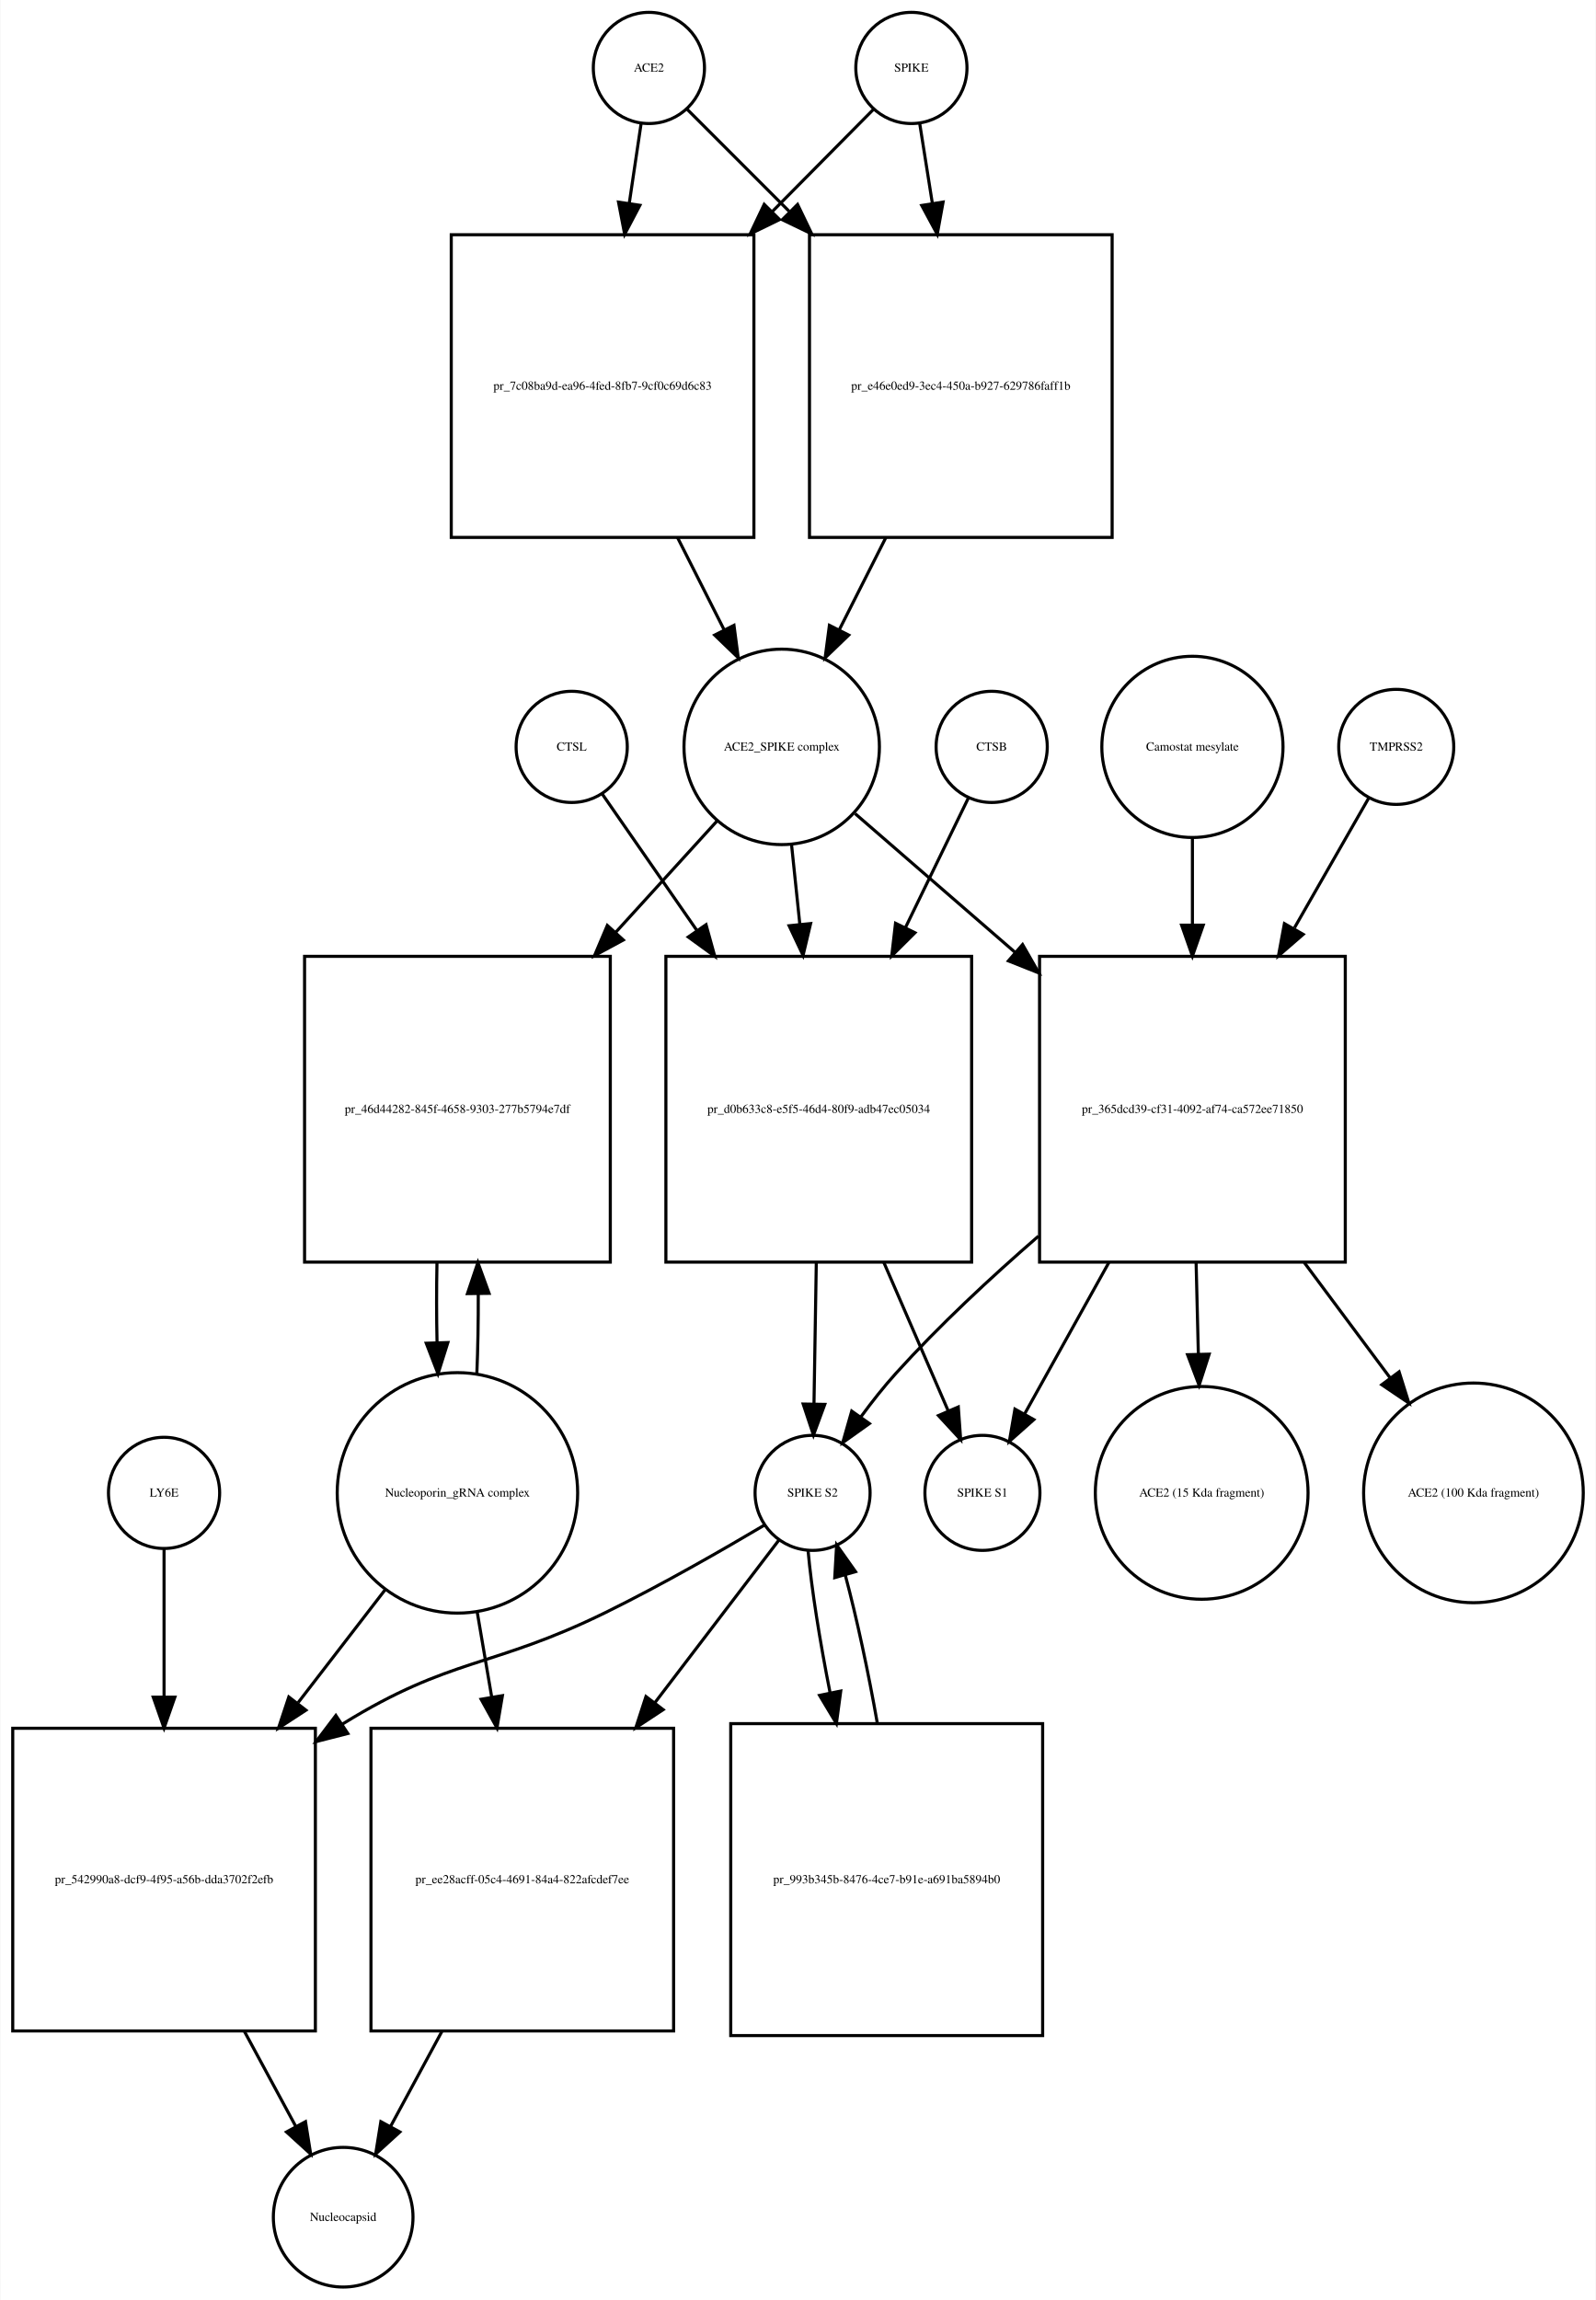
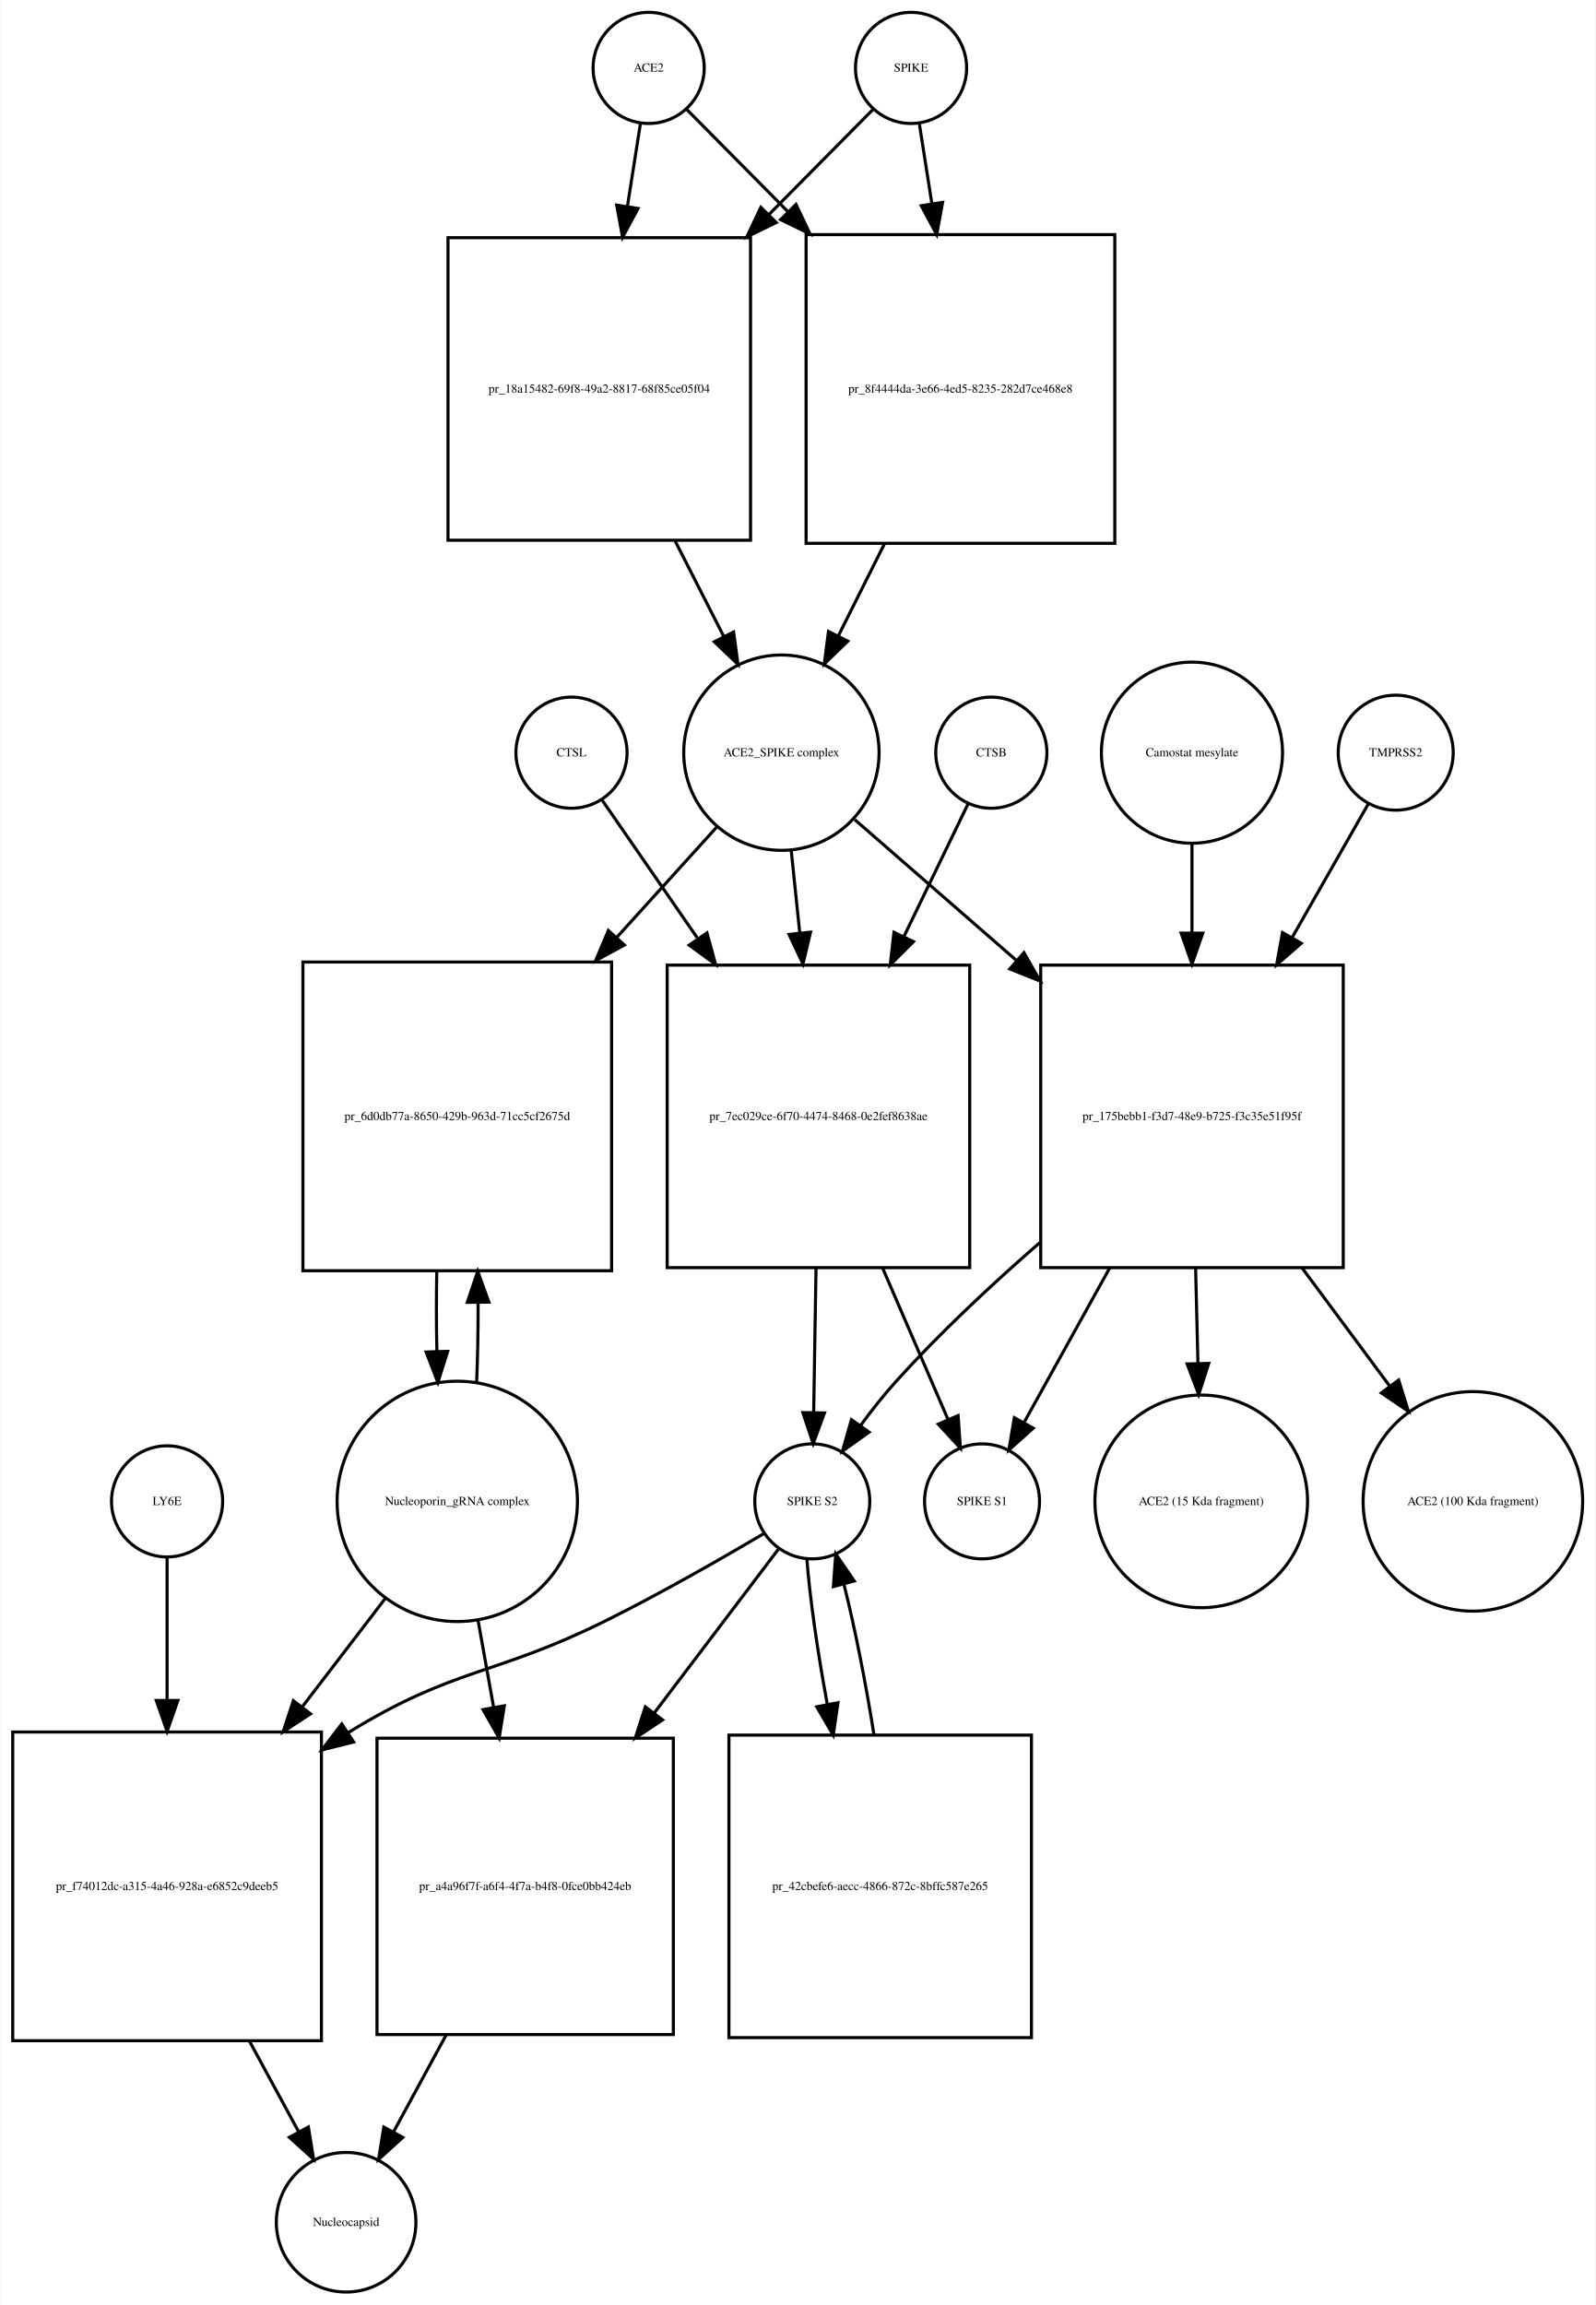
- <svg xmlns="http://www.w3.org/2000/svg" width="517pt" height="745pt" viewBox="0.00 0.00 516.53 744.68">
-   <g id="graph0" class="graph" transform="scale(1 1) rotate(0) translate(4 740.676)">
-     <polygon fill="white" stroke="none" points="-4,4 -4,-740.676 512.532,-740.676 512.532,4 -4,4" />
+ <svg xmlns="http://www.w3.org/2000/svg" width="517pt" height="747pt" viewBox="0.00 0.00 516.53 746.68">
+   <g id="graph0" class="graph" transform="scale(1 1) rotate(0) translate(4 742.676)">
+     <polygon fill="white" stroke="none" points="-4,4 -4,-742.676 512.532,-742.676 512.532,4 -4,4" />
    <g id="node1" class="node">
-       <ellipse fill="none" stroke="black" cx="206" cy="-718.676" rx="18" ry="18" />
-       <text text-anchor="middle" x="206" y="-717.476" font-family="Times,serif" font-size="4.00">ACE2</text>
+       <ellipse fill="none" stroke="black" cx="206" cy="-720.676" rx="18" ry="18" />
+       <text text-anchor="middle" x="206" y="-719.476" font-family="Times,serif" font-size="4.00">ACE2</text>
    </g>
    <g id="node2" class="node">
-       <polygon fill="none" stroke="black" points="240,-664.676 142,-664.676 142,-566.676 240,-566.676 240,-664.676" />
-       <text text-anchor="middle" x="191" y="-614.476" font-family="Times,serif" font-size="4.00">pr_7c08ba9d-ea96-4fed-8fb7-9cf0c69d6c83</text>
+       <polygon fill="none" stroke="black" points="239,-665.676 141,-665.676 141,-567.676 239,-567.676 239,-665.676" />
+       <text text-anchor="middle" x="190" y="-615.476" font-family="Times,serif" font-size="4.00">pr_18a15482-69f8-49a2-8817-68f85ce05f04</text>
    </g>
    <g id="edge1" class="edge">
-       <path fill="none" stroke="black" d="M203.455,-700.543C202.375,-693.269 201.046,-684.322 199.664,-675.012" />
-       <polygon fill="black" stroke="black" points="203.082,-674.206 198.151,-664.828 196.158,-675.234 203.082,-674.206" />
+       <path fill="none" stroke="black" d="M203.358,-702.833C202.16,-695.194 200.665,-685.663 199.113,-675.769" />
+       <polygon fill="black" stroke="black" points="202.558,-675.147 197.551,-665.811 195.643,-676.232 202.558,-675.147" />
    </g>
    <g id="node17" class="node">
-       <polygon fill="none" stroke="black" points="356,-664.676 258,-664.676 258,-566.676 356,-566.676 356,-664.676" />
-       <text text-anchor="middle" x="307" y="-614.476" font-family="Times,serif" font-size="4.00">pr_e46e0ed9-3ec4-450a-b927-629786faff1b</text>
+       <polygon fill="none" stroke="black" points="357,-666.676 257,-666.676 257,-566.676 357,-566.676 357,-666.676" />
+       <text text-anchor="middle" x="307" y="-615.476" font-family="Times,serif" font-size="4.00">pr_8f4444da-3e66-4ed5-8235-282d7ce468e8</text>
    </g>
    <g id="edge2" class="edge">
-       <path fill="none" stroke="black" d="M218.385,-705.292C226.927,-696.749 238.948,-684.728 251.388,-672.288" />
-       <polygon fill="black" stroke="black" points="254.141,-674.485 258.737,-664.939 249.191,-669.535 254.141,-674.485" />
+       <path fill="none" stroke="black" d="M218.385,-707.169C226.839,-698.631 238.701,-686.651 251.003,-674.227" />
+       <polygon fill="black" stroke="black" points="253.726,-676.452 258.275,-666.884 248.752,-671.527 253.726,-676.452" />
    </g>
    <g id="node3" class="node">
      <ellipse fill="none" stroke="black" cx="249" cy="-498.856" rx="31.641" ry="31.641" />
      <text text-anchor="middle" x="249" y="-497.656" font-family="Times,serif" font-size="4.00">ACE2_SPIKE complex</text>
    </g>
    <g id="edge3" class="edge">
-       <path fill="none" stroke="black" d="M215.261,-566.648C220.29,-556.692 225.514,-546.35 230.307,-536.863" />
-       <polygon fill="black" stroke="black" points="233.547,-538.21 234.932,-527.706 227.299,-535.054 233.547,-538.21" />
+       <path fill="none" stroke="black" d="M214.509,-567.564C219.787,-557.203 225.285,-546.41 230.3,-536.565" />
+       <polygon fill="black" stroke="black" points="233.517,-537.962 234.937,-527.462 227.279,-534.784 233.517,-537.962" />
    </g>
    <g id="node6" class="node">
-       <polygon fill="none" stroke="black" points="193.5,-431.037 94.5,-431.037 94.5,-332.037 193.5,-332.037 193.5,-431.037" />
-       <text text-anchor="middle" x="144" y="-380.337" font-family="Times,serif" font-size="4.00">pr_46d44282-845f-4658-9303-277b5794e7df</text>
+       <polygon fill="none" stroke="black" points="194,-431.037 94,-431.037 94,-331.037 194,-331.037 194,-431.037" />
+       <text text-anchor="middle" x="144" y="-379.837" font-family="Times,serif" font-size="4.00">pr_6d0db77a-8650-429b-963d-71cc5cf2675d</text>
    </g>
    <g id="edge4" class="edge">
-       <path fill="none" stroke="black" d="M228.004,-474.797C218.499,-464.357 206.807,-451.516 195.2,-438.768" />
-       <polygon fill="black" stroke="black" points="197.713,-436.33 188.393,-431.292 192.537,-441.043 197.713,-436.33" />
+       <path fill="none" stroke="black" d="M228.004,-474.697C218.599,-464.322 207.053,-451.587 195.566,-438.917" />
+       <polygon fill="black" stroke="black" points="198.136,-436.541 188.827,-431.483 192.95,-441.242 198.136,-436.541" />
    </g>
    <g id="node7" class="node">
-       <polygon fill="none" stroke="black" points="310.5,-431.037 211.5,-431.037 211.5,-332.037 310.5,-332.037 310.5,-431.037" />
-       <text text-anchor="middle" x="261" y="-380.337" font-family="Times,serif" font-size="4.00">pr_d0b633c8-e5f5-46d4-80f9-adb47ec05034</text>
+       <polygon fill="none" stroke="black" points="310,-430.037 212,-430.037 212,-332.037 310,-332.037 310,-430.037" />
+       <text text-anchor="middle" x="261" y="-379.837" font-family="Times,serif" font-size="4.00">pr_7ec029ce-6f70-4474-8468-0e2fef8638ae</text>
    </g>
    <g id="edge5" class="edge">
-       <path fill="none" stroke="black" d="M252.216,-466.953C253.043,-459.003 253.961,-450.181 254.883,-441.324" />
-       <polygon fill="black" stroke="black" points="258.366,-441.662 255.92,-431.354 251.404,-440.938 258.366,-441.662" />
+       <path fill="none" stroke="black" d="M252.184,-467.123C253.041,-458.855 253.997,-449.631 254.954,-440.392" />
+       <polygon fill="black" stroke="black" points="258.439,-440.712 255.989,-430.405 251.477,-439.991 258.439,-440.712" />
    </g>
    <g id="node12" class="node">
-       <polygon fill="none" stroke="black" points="431.5,-431.037 332.5,-431.037 332.5,-332.037 431.5,-332.037 431.5,-431.037" />
-       <text text-anchor="middle" x="382" y="-380.337" font-family="Times,serif" font-size="4.00">pr_365dcd39-cf31-4092-af74-ca572ee71850</text>
+       <polygon fill="none" stroke="black" points="431,-430.037 333,-430.037 333,-332.037 431,-332.037 431,-430.037" />
+       <text text-anchor="middle" x="382" y="-379.837" font-family="Times,serif" font-size="4.00">pr_175bebb1-f3d7-48e9-b725-f3c35e51f95f</text>
    </g>
    <g id="edge6" class="edge">
-       <path fill="none" stroke="black" d="M272.778,-477.24C287.226,-464.712 306.341,-448.138 324.536,-432.362" />
-       <polygon fill="black" stroke="black" points="326.999,-434.859 332.261,-425.663 322.413,-429.57 326.999,-434.859" />
+       <path fill="none" stroke="black" d="M272.778,-477.15C287.357,-464.454 306.687,-447.621 325.03,-431.648" />
+       <polygon fill="black" stroke="black" points="327.571,-434.076 332.814,-424.869 322.974,-428.797 327.571,-434.076" />
    </g>
    <g id="node4" class="node">
-       <ellipse fill="none" stroke="black" cx="291" cy="-718.676" rx="18" ry="18" />
-       <text text-anchor="middle" x="291" y="-717.476" font-family="Times,serif" font-size="4.00">SPIKE</text>
+       <ellipse fill="none" stroke="black" cx="291" cy="-720.676" rx="18" ry="18" />
+       <text text-anchor="middle" x="291" y="-719.476" font-family="Times,serif" font-size="4.00">SPIKE</text>
    </g>
    <g id="edge7" class="edge">
-       <path fill="none" stroke="black" d="M278.738,-705.292C270.28,-696.749 258.378,-684.728 246.062,-672.288" />
-       <polygon fill="black" stroke="black" points="248.308,-669.583 238.785,-664.939 243.334,-674.508 248.308,-669.583" />
+       <path fill="none" stroke="black" d="M278.615,-707.169C269.904,-698.372 257.575,-685.921 244.875,-673.094" />
+       <polygon fill="black" stroke="black" points="247.324,-670.594 237.801,-665.951 242.35,-675.519 247.324,-670.594" />
    </g>
    <g id="edge8" class="edge">
-       <path fill="none" stroke="black" d="M293.714,-700.543C294.879,-693.191 296.314,-684.132 297.806,-674.715" />
-       <polygon fill="black" stroke="black" points="301.264,-675.253 299.372,-664.828 294.35,-674.157 301.264,-675.253" />
+       <path fill="none" stroke="black" d="M293.642,-702.833C294.801,-695.442 296.239,-686.279 297.737,-676.73" />
+       <polygon fill="black" stroke="black" points="301.218,-677.119 299.31,-666.697 294.303,-676.034 301.218,-677.119" />
    </g>
    <g id="node5" class="node">
-       <ellipse fill="none" stroke="black" cx="144" cy="-257.322" rx="38.929" ry="38.929" />
-       <text text-anchor="middle" x="144" y="-256.122" font-family="Times,serif" font-size="4.00">Nucleoporin_gRNA complex </text>
+       <ellipse fill="none" stroke="black" cx="144" cy="-256.322" rx="38.929" ry="38.929" />
+       <text text-anchor="middle" x="144" y="-255.122" font-family="Times,serif" font-size="4.00">Nucleoporin_gRNA complex </text>
    </g>
    <g id="edge9" class="edge">
-       <path fill="none" stroke="black" d="M150.283,-295.886C150.623,-304.056 150.777,-312.888 150.746,-321.659" />
-       <polygon fill="black" stroke="black" points="147.244,-321.842 150.624,-331.883 154.243,-321.926 147.244,-321.842" />
+       <path fill="none" stroke="black" d="M150.274,-294.823C150.616,-302.986 150.774,-311.816 150.747,-320.594" />
+       <polygon fill="black" stroke="black" points="147.245,-320.792 150.631,-330.831 154.244,-320.872 147.245,-320.792" />
    </g>
    <g id="node18" class="node">
-       <polygon fill="none" stroke="black" points="98,-181.108 7.10543e-15,-181.108 7.10543e-15,-83.108 98,-83.108 98,-181.108" />
-       <text text-anchor="middle" x="49" y="-130.908" font-family="Times,serif" font-size="4.00">pr_542990a8-dcf9-4f95-a56b-dda3702f2efb</text>
+       <polygon fill="none" stroke="black" points="100,-181.608 0,-181.608 0,-81.608 100,-81.608 100,-181.608" />
+       <text text-anchor="middle" x="50" y="-130.408" font-family="Times,serif" font-size="4.00">pr_f74012dc-a315-4a46-928a-e6852c9deeb5</text>
    </g>
    <g id="edge10" class="edge">
-       <path fill="none" stroke="black" d="M120.76,-226.181C112.199,-215.077 102.2,-202.108 92.432,-189.44" />
-       <polygon fill="black" stroke="black" points="94.942,-186.963 86.064,-181.18 89.398,-191.237 94.942,-186.963" />
+       <path fill="none" stroke="black" d="M120.764,-224.989C112.558,-214.276 103.04,-201.851 93.698,-189.654" />
+       <polygon fill="black" stroke="black" points="96.458,-187.503 87.599,-181.692 90.901,-191.759 96.458,-187.503" />
    </g>
    <g id="node22" class="node">
-       <polygon fill="none" stroke="black" points="214,-181.108 116,-181.108 116,-83.108 214,-83.108 214,-181.108" />
-       <text text-anchor="middle" x="165" y="-130.908" font-family="Times,serif" font-size="4.00">pr_ee28acff-05c4-4691-84a4-822afcdef7ee</text>
+       <polygon fill="none" stroke="black" points="214,-179.608 118,-179.608 118,-83.608 214,-83.608 214,-179.608" />
+       <text text-anchor="middle" x="166" y="-130.408" font-family="Times,serif" font-size="4.00">pr_a4a96f7f-a6f4-4f7a-b4f8-0fce0bb424eb</text>
    </g>
    <g id="edge11" class="edge">
-       <path fill="none" stroke="black" d="M150.358,-219.02C151.847,-210.281 153.469,-200.765 155.073,-191.355" />
-       <polygon fill="black" stroke="black" points="158.569,-191.672 156.799,-181.226 151.669,-190.496 158.569,-191.672" />
+       <path fill="none" stroke="black" d="M150.66,-218.171C152.275,-209.166 154.038,-199.332 155.775,-189.643" />
+       <polygon fill="black" stroke="black" points="159.249,-190.1 157.568,-179.639 152.359,-188.864 159.249,-190.1" />
    </g>
    <g id="edge12" class="edge">
-       <path fill="none" stroke="black" d="M137.376,-331.883C137.201,-323.365 137.208,-314.509 137.397,-306.017" />
-       <polygon fill="black" stroke="black" points="140.899,-305.992 137.717,-295.886 133.903,-305.771 140.899,-305.992" />
+       <path fill="none" stroke="black" d="M137.369,-330.831C137.2,-322.298 137.211,-313.439 137.403,-304.949" />
+       <polygon fill="black" stroke="black" points="140.905,-304.93 137.726,-294.823 133.908,-304.706 140.905,-304.93" />
    </g>
    <g id="node8" class="node">
-       <ellipse fill="none" stroke="black" cx="259" cy="-257.322" rx="18.623" ry="18.623" />
-       <text text-anchor="middle" x="259" y="-256.122" font-family="Times,serif" font-size="4.00">SPIKE S2</text>
+       <ellipse fill="none" stroke="black" cx="259" cy="-256.322" rx="18.623" ry="18.623" />
+       <text text-anchor="middle" x="259" y="-255.122" font-family="Times,serif" font-size="4.00">SPIKE S2</text>
    </g>
    <g id="edge13" class="edge">
-       <path fill="none" stroke="black" d="M260.204,-331.883C259.949,-316.336 259.677,-299.666 259.455,-286.132" />
-       <polygon fill="black" stroke="black" points="262.953,-285.974 259.29,-276.032 255.954,-286.088 262.953,-285.974" />
+       <path fill="none" stroke="black" d="M260.215,-331.889C259.958,-316.1 259.681,-299.086 259.456,-285.302" />
+       <polygon fill="black" stroke="black" points="262.951,-284.968 259.289,-275.026 255.952,-285.082 262.951,-284.968" />
    </g>
    <g id="node11" class="node">
-       <ellipse fill="none" stroke="black" cx="314" cy="-257.322" rx="18.623" ry="18.623" />
-       <text text-anchor="middle" x="314" y="-256.122" font-family="Times,serif" font-size="4.00">SPIKE S1</text>
+       <ellipse fill="none" stroke="black" cx="314" cy="-256.322" rx="18.623" ry="18.623" />
+       <text text-anchor="middle" x="314" y="-255.122" font-family="Times,serif" font-size="4.00">SPIKE S1</text>
    </g>
    <g id="edge14" class="edge">
-       <path fill="none" stroke="black" d="M282.099,-331.883C289.207,-315.492 296.857,-297.853 302.883,-283.958" />
-       <polygon fill="black" stroke="black" points="306.185,-285.139 306.953,-274.572 299.763,-282.354 306.185,-285.139" />
+       <path fill="none" stroke="black" d="M281.795,-331.889C288.982,-315.247 296.758,-297.244 302.868,-283.097" />
+       <polygon fill="black" stroke="black" points="306.238,-284.121 306.99,-273.553 299.812,-281.345 306.238,-284.121" />
    </g>
    <g id="edge15" class="edge">
-       <path fill="none" stroke="black" d="M243.562,-246.979C230.15,-239.02 210.09,-227.496 192,-218.608 155.178,-200.518 141.899,-204.177 107,-182.608 106.909,-182.552 106.817,-182.495 106.726,-182.438" />
-       <polygon fill="black" stroke="black" points="108.503,-179.417 98.237,-176.799 104.629,-185.248 108.503,-179.417" />
+       <path fill="none" stroke="black" d="M243.543,-246.018C230.119,-238.084 210.052,-226.574 192,-217.608 155.988,-199.723 143.255,-202.665 109,-181.608 108.908,-181.552 108.816,-181.495 108.723,-181.438" />
+       <polygon fill="black" stroke="black" points="110.435,-178.374 100.156,-175.805 106.589,-184.223 110.435,-178.374" />
    </g>
    <g id="node21" class="node">
-       <polygon fill="none" stroke="black" points="333.5,-182.608 232.5,-182.608 232.5,-81.608 333.5,-81.608 333.5,-182.608" />
-       <text text-anchor="middle" x="283" y="-130.908" font-family="Times,serif" font-size="4.00">pr_993b345b-8476-4ce7-b91e-a691ba5894b0</text>
+       <polygon fill="none" stroke="black" points="330,-180.608 232,-180.608 232,-82.608 330,-82.608 330,-180.608" />
+       <text text-anchor="middle" x="281" y="-130.408" font-family="Times,serif" font-size="4.00">pr_42cbefe6-aecc-4866-872c-8bffc587e265</text>
    </g>
    <g id="edge16" class="edge">
-       <path fill="none" stroke="black" d="M257.538,-238.669C258.633,-226.431 261.342,-209.366 264.682,-192.519" />
-       <polygon fill="black" stroke="black" points="268.122,-193.165 266.714,-182.664 261.266,-191.751 268.122,-193.165" />
+       <path fill="none" stroke="black" d="M257.251,-237.741C258.168,-225.276 260.691,-207.781 263.856,-190.635" />
+       <polygon fill="black" stroke="black" points="267.33,-191.102 265.787,-180.62 260.457,-189.777 267.33,-191.102" />
    </g>
    <g id="edge17" class="edge">
-       <path fill="none" stroke="black" d="M248.217,-242.188C238.257,-229.132 222.79,-208.859 207.881,-189.316" />
-       <polygon fill="black" stroke="black" points="210.614,-187.128 201.766,-181.3 205.048,-191.374 210.614,-187.128" />
+       <path fill="none" stroke="black" d="M247.966,-240.764C237.944,-227.539 222.51,-207.174 207.726,-187.666" />
+       <polygon fill="black" stroke="black" points="210.498,-185.529 201.668,-179.673 204.919,-189.757 210.498,-185.529" />
    </g>
    <g id="node9" class="node">
      <ellipse fill="none" stroke="black" cx="317" cy="-498.856" rx="18" ry="18" />
      <text text-anchor="middle" x="317" y="-497.656" font-family="Times,serif" font-size="4.00">CTSB</text>
    </g>
    <g id="edge18" class="edge">
-       <path fill="none" stroke="black" d="M309.448,-482.304C304.107,-471.306 296.584,-455.814 289.055,-440.311" />
-       <polygon fill="black" stroke="black" points="292.155,-438.682 284.639,-431.215 285.859,-441.74 292.155,-438.682" />
+       <path fill="none" stroke="black" d="M309.448,-482.236C304.032,-471.036 296.372,-455.194 288.739,-439.406" />
+       <polygon fill="black" stroke="black" points="291.768,-437.632 284.264,-430.152 285.466,-440.679 291.768,-437.632" />
    </g>
    <g id="node10" class="node">
      <ellipse fill="none" stroke="black" cx="181" cy="-498.856" rx="18" ry="18" />
      <text text-anchor="middle" x="181" y="-497.656" font-family="Times,serif" font-size="4.00">CTSL</text>
    </g>
    <g id="edge19" class="edge">
-       <path fill="none" stroke="black" d="M190.81,-483.716C198.591,-472.5 210.016,-456.03 221.398,-439.623" />
-       <polygon fill="black" stroke="black" points="224.502,-441.289 227.326,-431.077 218.751,-437.299 224.502,-441.289" />
+       <path fill="none" stroke="black" d="M190.81,-483.655C198.662,-472.287 210.225,-455.546 221.71,-438.919" />
+       <polygon fill="black" stroke="black" points="224.885,-440.481 227.688,-430.264 219.125,-436.502 224.885,-440.481" />
    </g>
    <g id="edge20" class="edge">
-       <path fill="none" stroke="black" d="M332.142,-340.446C316.66,-327.022 299.999,-311.517 286,-296.037 282.084,-291.706 278.221,-286.804 274.694,-282.001" />
-       <polygon fill="black" stroke="black" points="277.397,-279.76 268.772,-273.607 271.677,-283.796 277.397,-279.76" />
+       <path fill="none" stroke="black" d="M332.652,-340.102C317.032,-326.498 300.161,-310.743 286,-295.037 282.091,-290.701 278.23,-285.796 274.704,-280.992" />
+       <polygon fill="black" stroke="black" points="277.407,-278.751 268.781,-272.599 271.687,-282.787 277.407,-278.751" />
    </g>
    <g id="edge21" class="edge">
-       <path fill="none" stroke="black" d="M354.929,-331.883C345.6,-315.117 335.545,-297.045 327.735,-283.009" />
-       <polygon fill="black" stroke="black" points="330.645,-281.039 322.724,-274.002 324.528,-284.442 330.645,-281.039" />
+       <path fill="none" stroke="black" d="M355.32,-331.889C345.887,-314.867 335.666,-296.422 327.749,-282.135" />
+       <polygon fill="black" stroke="black" points="330.583,-280.028 322.675,-272.977 324.46,-283.421 330.583,-280.028" />
    </g>
    <g id="node15" class="node">
-       <ellipse fill="none" stroke="black" cx="385" cy="-257.322" rx="34.443" ry="34.443" />
-       <text text-anchor="middle" x="385" y="-256.122" font-family="Times,serif" font-size="4.00">ACE2 (15 Kda fragment)</text>
+       <ellipse fill="none" stroke="black" cx="385" cy="-256.322" rx="34.443" ry="34.443" />
+       <text text-anchor="middle" x="385" y="-255.122" font-family="Times,serif" font-size="4.00">ACE2 (15 Kda fragment)</text>
    </g>
    <g id="edge22" class="edge">
-       <path fill="none" stroke="black" d="M383.194,-331.883C383.434,-322.106 383.685,-311.885 383.921,-302.28" />
-       <polygon fill="black" stroke="black" points="387.423,-302.231 384.17,-292.148 380.425,-302.059 387.423,-302.231" />
+       <path fill="none" stroke="black" d="M383.177,-331.889C383.426,-321.723 383.687,-311.048 383.931,-301.055" />
+       <polygon fill="black" stroke="black" points="387.433,-301.021 384.178,-290.938 380.435,-300.85 387.433,-301.021" />
    </g>
    <g id="node16" class="node">
-       <ellipse fill="none" stroke="black" cx="473" cy="-257.322" rx="35.564" ry="35.564" />
-       <text text-anchor="middle" x="473" y="-256.122" font-family="Times,serif" font-size="4.00">ACE2 (100 Kda fragment)</text>
+       <ellipse fill="none" stroke="black" cx="473" cy="-256.322" rx="35.564" ry="35.564" />
+       <text text-anchor="middle" x="473" y="-255.122" font-family="Times,serif" font-size="4.00">ACE2 (100 Kda fragment)</text>
    </g>
    <g id="edge23" class="edge">
-       <path fill="none" stroke="black" d="M418.227,-331.883C427.48,-319.456 437.268,-306.312 445.969,-294.625" />
-       <polygon fill="black" stroke="black" points="448.926,-296.515 452.091,-286.404 443.311,-292.334 448.926,-296.515" />
+       <path fill="none" stroke="black" d="M417.704,-331.889C427.171,-319.123 437.232,-305.556 446.141,-293.543" />
+       <polygon fill="black" stroke="black" points="448.957,-295.62 452.102,-285.503 443.334,-291.451 448.957,-295.62" />
    </g>
    <g id="node13" class="node">
      <ellipse fill="none" stroke="black" cx="448" cy="-498.856" rx="18.623" ry="18.623" />
      <text text-anchor="middle" x="448" y="-497.656" font-family="Times,serif" font-size="4.00">TMPRSS2</text>
    </g>
    <g id="edge24" class="edge">
-       <path fill="none" stroke="black" d="M439.099,-482.304C432.805,-471.306 423.938,-455.814 415.065,-440.311" />
-       <polygon fill="black" stroke="black" points="417.865,-438.156 409.86,-431.215 411.79,-441.633 417.865,-438.156" />
+       <path fill="none" stroke="black" d="M439.099,-482.236C432.657,-470.931 423.52,-454.898 414.44,-438.964" />
+       <polygon fill="black" stroke="black" points="417.411,-437.108 409.419,-430.152 411.329,-440.574 417.411,-437.108" />
    </g>
    <g id="node14" class="node">
      <ellipse fill="none" stroke="black" cx="382" cy="-498.856" rx="29.337" ry="29.337" />
      <text text-anchor="middle" x="382" y="-497.656" font-family="Times,serif" font-size="4.00">Camostat mesylate</text>
    </g>
    <g id="edge25" class="edge">
-       <path fill="none" stroke="black" d="M382,-469.646C382,-461.035 382,-451.226 382,-441.371" />
-       <polygon fill="black" stroke="black" points="385.5,-441.133 382,-431.133 378.5,-441.133 385.5,-441.133" />
+       <path fill="none" stroke="black" d="M382,-469.524C382,-460.684 382,-450.587 382,-440.469" />
+       <polygon fill="black" stroke="black" points="385.5,-440.389 382,-430.389 378.5,-440.389 385.5,-440.389" />
    </g>
    <g id="edge26" class="edge">
-       <path fill="none" stroke="black" d="M282.739,-566.648C277.71,-556.692 272.486,-546.35 267.693,-536.863" />
-       <polygon fill="black" stroke="black" points="270.701,-535.054 263.068,-527.706 264.453,-538.21 270.701,-535.054" />
+       <path fill="none" stroke="black" d="M282.403,-566.558C277.401,-556.57 272.22,-546.225 267.475,-536.749" />
+       <polygon fill="black" stroke="black" points="270.504,-534.982 262.897,-527.607 264.245,-538.116 270.504,-534.982" />
    </g>
    <g id="node19" class="node">
-       <ellipse fill="none" stroke="black" cx="107" cy="-22.804" rx="22.61" ry="22.61" />
-       <text text-anchor="middle" x="107" y="-21.604" font-family="Times,serif" font-size="4.00">Nucleocapsid</text>
+       <ellipse fill="none" stroke="black" cx="108" cy="-22.804" rx="22.61" ry="22.61" />
+       <text text-anchor="middle" x="108" y="-21.604" font-family="Times,serif" font-size="4.00">Nucleocapsid</text>
    </g>
    <g id="edge27" class="edge">
-       <path fill="none" stroke="black" d="M74.946,-83.106C80.647,-72.559 86.507,-61.718 91.631,-52.237" />
-       <polygon fill="black" stroke="black" points="94.802,-53.733 96.478,-43.271 88.644,-50.404 94.802,-53.733" />
+       <path fill="none" stroke="black" d="M76.624,-81.583C82.105,-71.489 87.7,-61.185 92.619,-52.127" />
+       <polygon fill="black" stroke="black" points="95.771,-53.658 97.467,-43.2 89.619,-50.317 95.771,-53.658" />
    </g>
    <g id="node20" class="node">
-       <ellipse fill="none" stroke="black" cx="49" cy="-257.322" rx="18" ry="18" />
-       <text text-anchor="middle" x="49" y="-256.122" font-family="Times,serif" font-size="4.00">LY6E</text>
+       <ellipse fill="none" stroke="black" cx="50" cy="-256.322" rx="18" ry="18" />
+       <text text-anchor="middle" x="50" y="-255.122" font-family="Times,serif" font-size="4.00">LY6E</text>
    </g>
    <g id="edge28" class="edge">
-       <path fill="none" stroke="black" d="M49,-239.19C49,-226.642 49,-208.824 49,-191.366" />
-       <polygon fill="black" stroke="black" points="52.5,-191.171 49,-181.171 45.5,-191.171 52.5,-191.171" />
+       <path fill="none" stroke="black" d="M50,-238.26C50,-226.152 50,-209.118 50,-192.256" />
+       <polygon fill="black" stroke="black" points="53.5,-191.825 50,-181.825 46.5,-191.825 53.5,-191.825" />
    </g>
    <g id="edge29" class="edge">
-       <path fill="none" stroke="black" d="M279.974,-182.705C277.091,-199.147 273.313,-216.777 269.601,-230.661" />
-       <polygon fill="black" stroke="black" points="266.181,-229.889 266.791,-240.467 272.91,-231.818 266.181,-229.889" />
+       <path fill="none" stroke="black" d="M278.984,-180.715C276.375,-197.273 272.84,-215.184 269.3,-229.305" />
+       <polygon fill="black" stroke="black" points="265.834,-228.713 266.607,-239.28 272.593,-230.537 265.834,-228.713" />
    </g>
    <g id="edge30" class="edge">
-       <path fill="none" stroke="black" d="M139.054,-83.106C133.353,-72.559 127.493,-61.718 122.369,-52.237" />
-       <polygon fill="black" stroke="black" points="125.356,-50.404 117.522,-43.271 119.198,-53.733 125.356,-50.404" />
+       <path fill="none" stroke="black" d="M140.392,-83.452C134.611,-72.806 128.647,-61.825 123.438,-52.232" />
+       <polygon fill="black" stroke="black" points="126.362,-50.282 118.514,-43.165 120.21,-53.623 126.362,-50.282" />
    </g>
  </g>
</svg>
